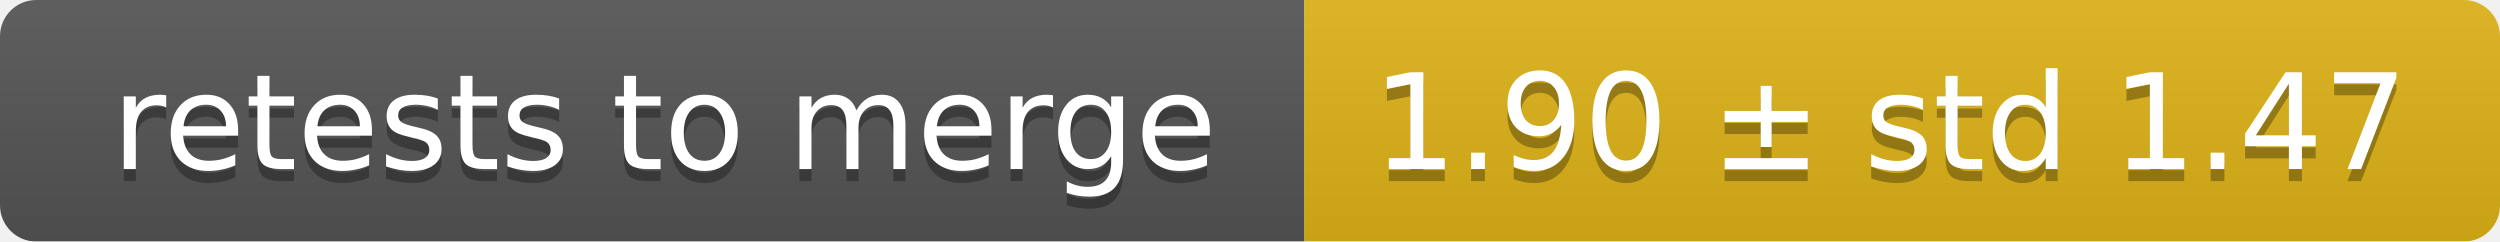
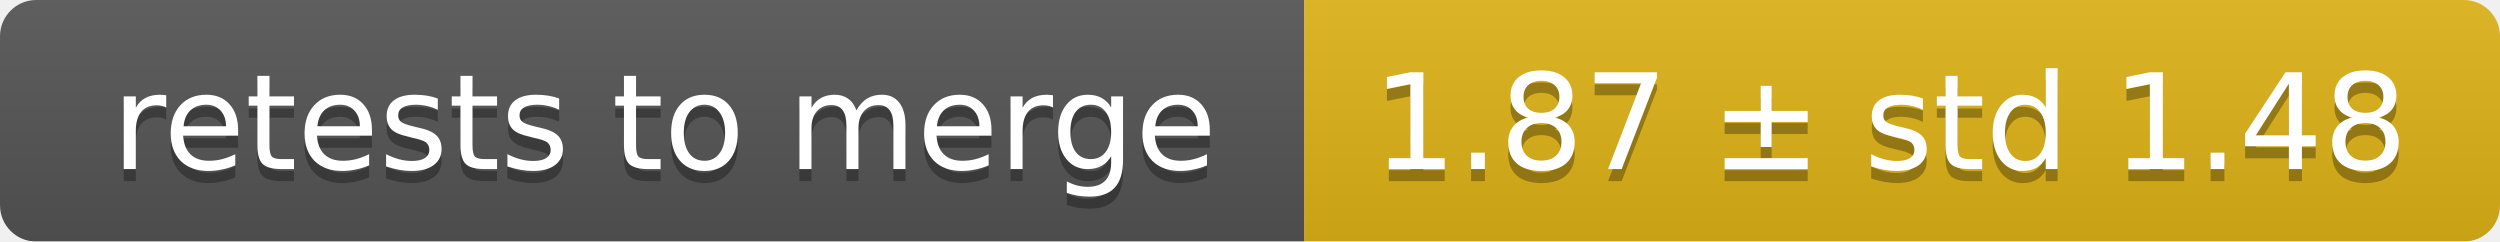
<svg xmlns="http://www.w3.org/2000/svg" width="207" height="20">
  <linearGradient id="smooth" x2="0" y2="100%">
    <stop offset="0" stop-color="#bbb" stop-opacity=".1" />
    <stop offset="1" stop-opacity=".1" />
  </linearGradient>
  <mask id="round">
    <rect width="207" height="20" rx="3" fill="#fff" />
  </mask>
  <g mask="url(#round)">
    <rect width="108" height="20" fill="#555" />
    <rect x="108" width="99" height="20" fill="#dfb317" />
    <rect width="207" height="20" fill="url(#smooth)" />
  </g>
  <g fill="#fff" text-anchor="middle" font-family="DejaVu Sans,Verdana,Geneva,sans-serif" font-size="11">
    <text x="55" y="15" fill="#010101" fill-opacity=".3">retests to merge</text>
    <text x="55" y="14">retests to merge</text>
-     <text x="156.5" y="15" fill="#010101" fill-opacity=".3">1.90 ± std 1.47</text>
-     <text x="156.5" y="14">1.90 ± std 1.47</text>
+     <text x="156.5" y="15" fill="#010101" fill-opacity=".3">1.87 ± std 1.48</text>
+     <text x="156.5" y="14">1.87 ± std 1.48</text>
  </g>
</svg>
